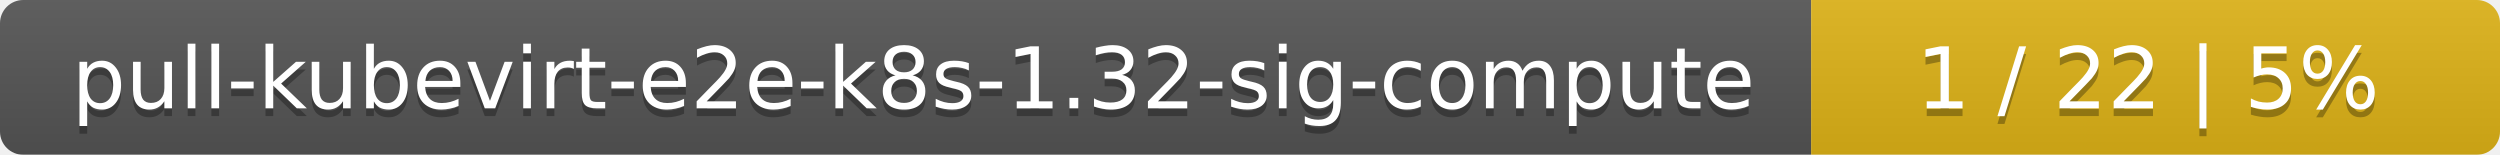
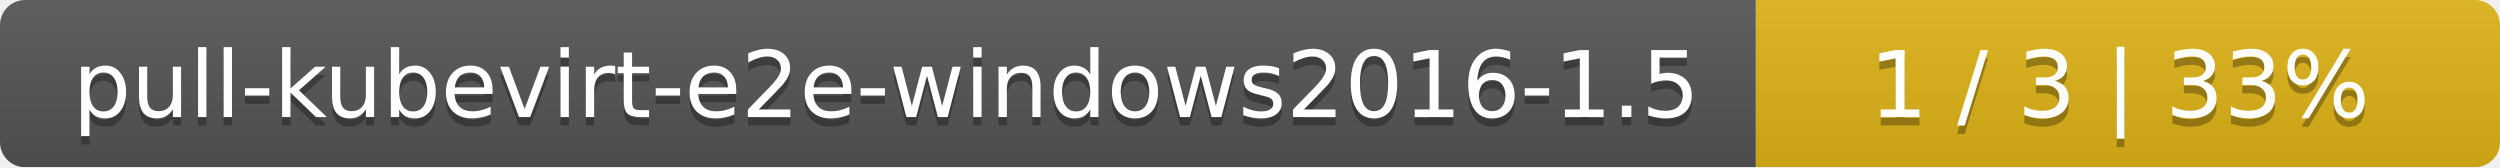
- <svg xmlns="http://www.w3.org/2000/svg" width="323" height="20">
+ <svg xmlns="http://www.w3.org/2000/svg" width="299" height="20">
  <linearGradient id="smooth" x2="0" y2="100%">
    <stop offset="0" stop-color="#bbb" stop-opacity=".1" />
    <stop offset="1" stop-opacity=".1" />
  </linearGradient>
  <mask id="round">
-     <rect width="323" height="20" rx="3" fill="#fff" />
+     <rect width="299" height="20" rx="3" fill="#fff" />
  </mask>
  <g mask="url(#round)">
-     <rect width="234" height="20" fill="#555" />
-     <rect x="234" width="89" height="20" fill="#dfb317" />
-     <rect width="323" height="20" fill="url(#smooth)" />
+     <rect width="210" height="20" fill="#555" />
+     <rect x="210" width="89" height="20" fill="#dfb317" />
+     <rect width="299" height="20" fill="url(#smooth)" />
  </g>
  <g fill="#fff" text-anchor="middle" font-family="DejaVu Sans,Verdana,Geneva,sans-serif" font-size="11">
-     <text x="118" y="15" fill="#010101" fill-opacity=".3">pull-kubevirt-e2e-k8s-1.32-sig-compute</text>
-     <text x="118" y="14">pull-kubevirt-e2e-k8s-1.32-sig-compute</text>
-     <text x="277.5" y="15" fill="#010101" fill-opacity=".3">1 / 22    |    5%</text>
-     <text x="277.5" y="14">1 / 22    |    5%</text>
+     <text x="106" y="15" fill="#010101" fill-opacity=".3">pull-kubevirt-e2e-windows2016-1.5</text>
+     <text x="106" y="14">pull-kubevirt-e2e-windows2016-1.5</text>
+     <text x="253.5" y="15" fill="#010101" fill-opacity=".3">1 / 3    |    33%</text>
+     <text x="253.5" y="14">1 / 3    |    33%</text>
  </g>
</svg>
